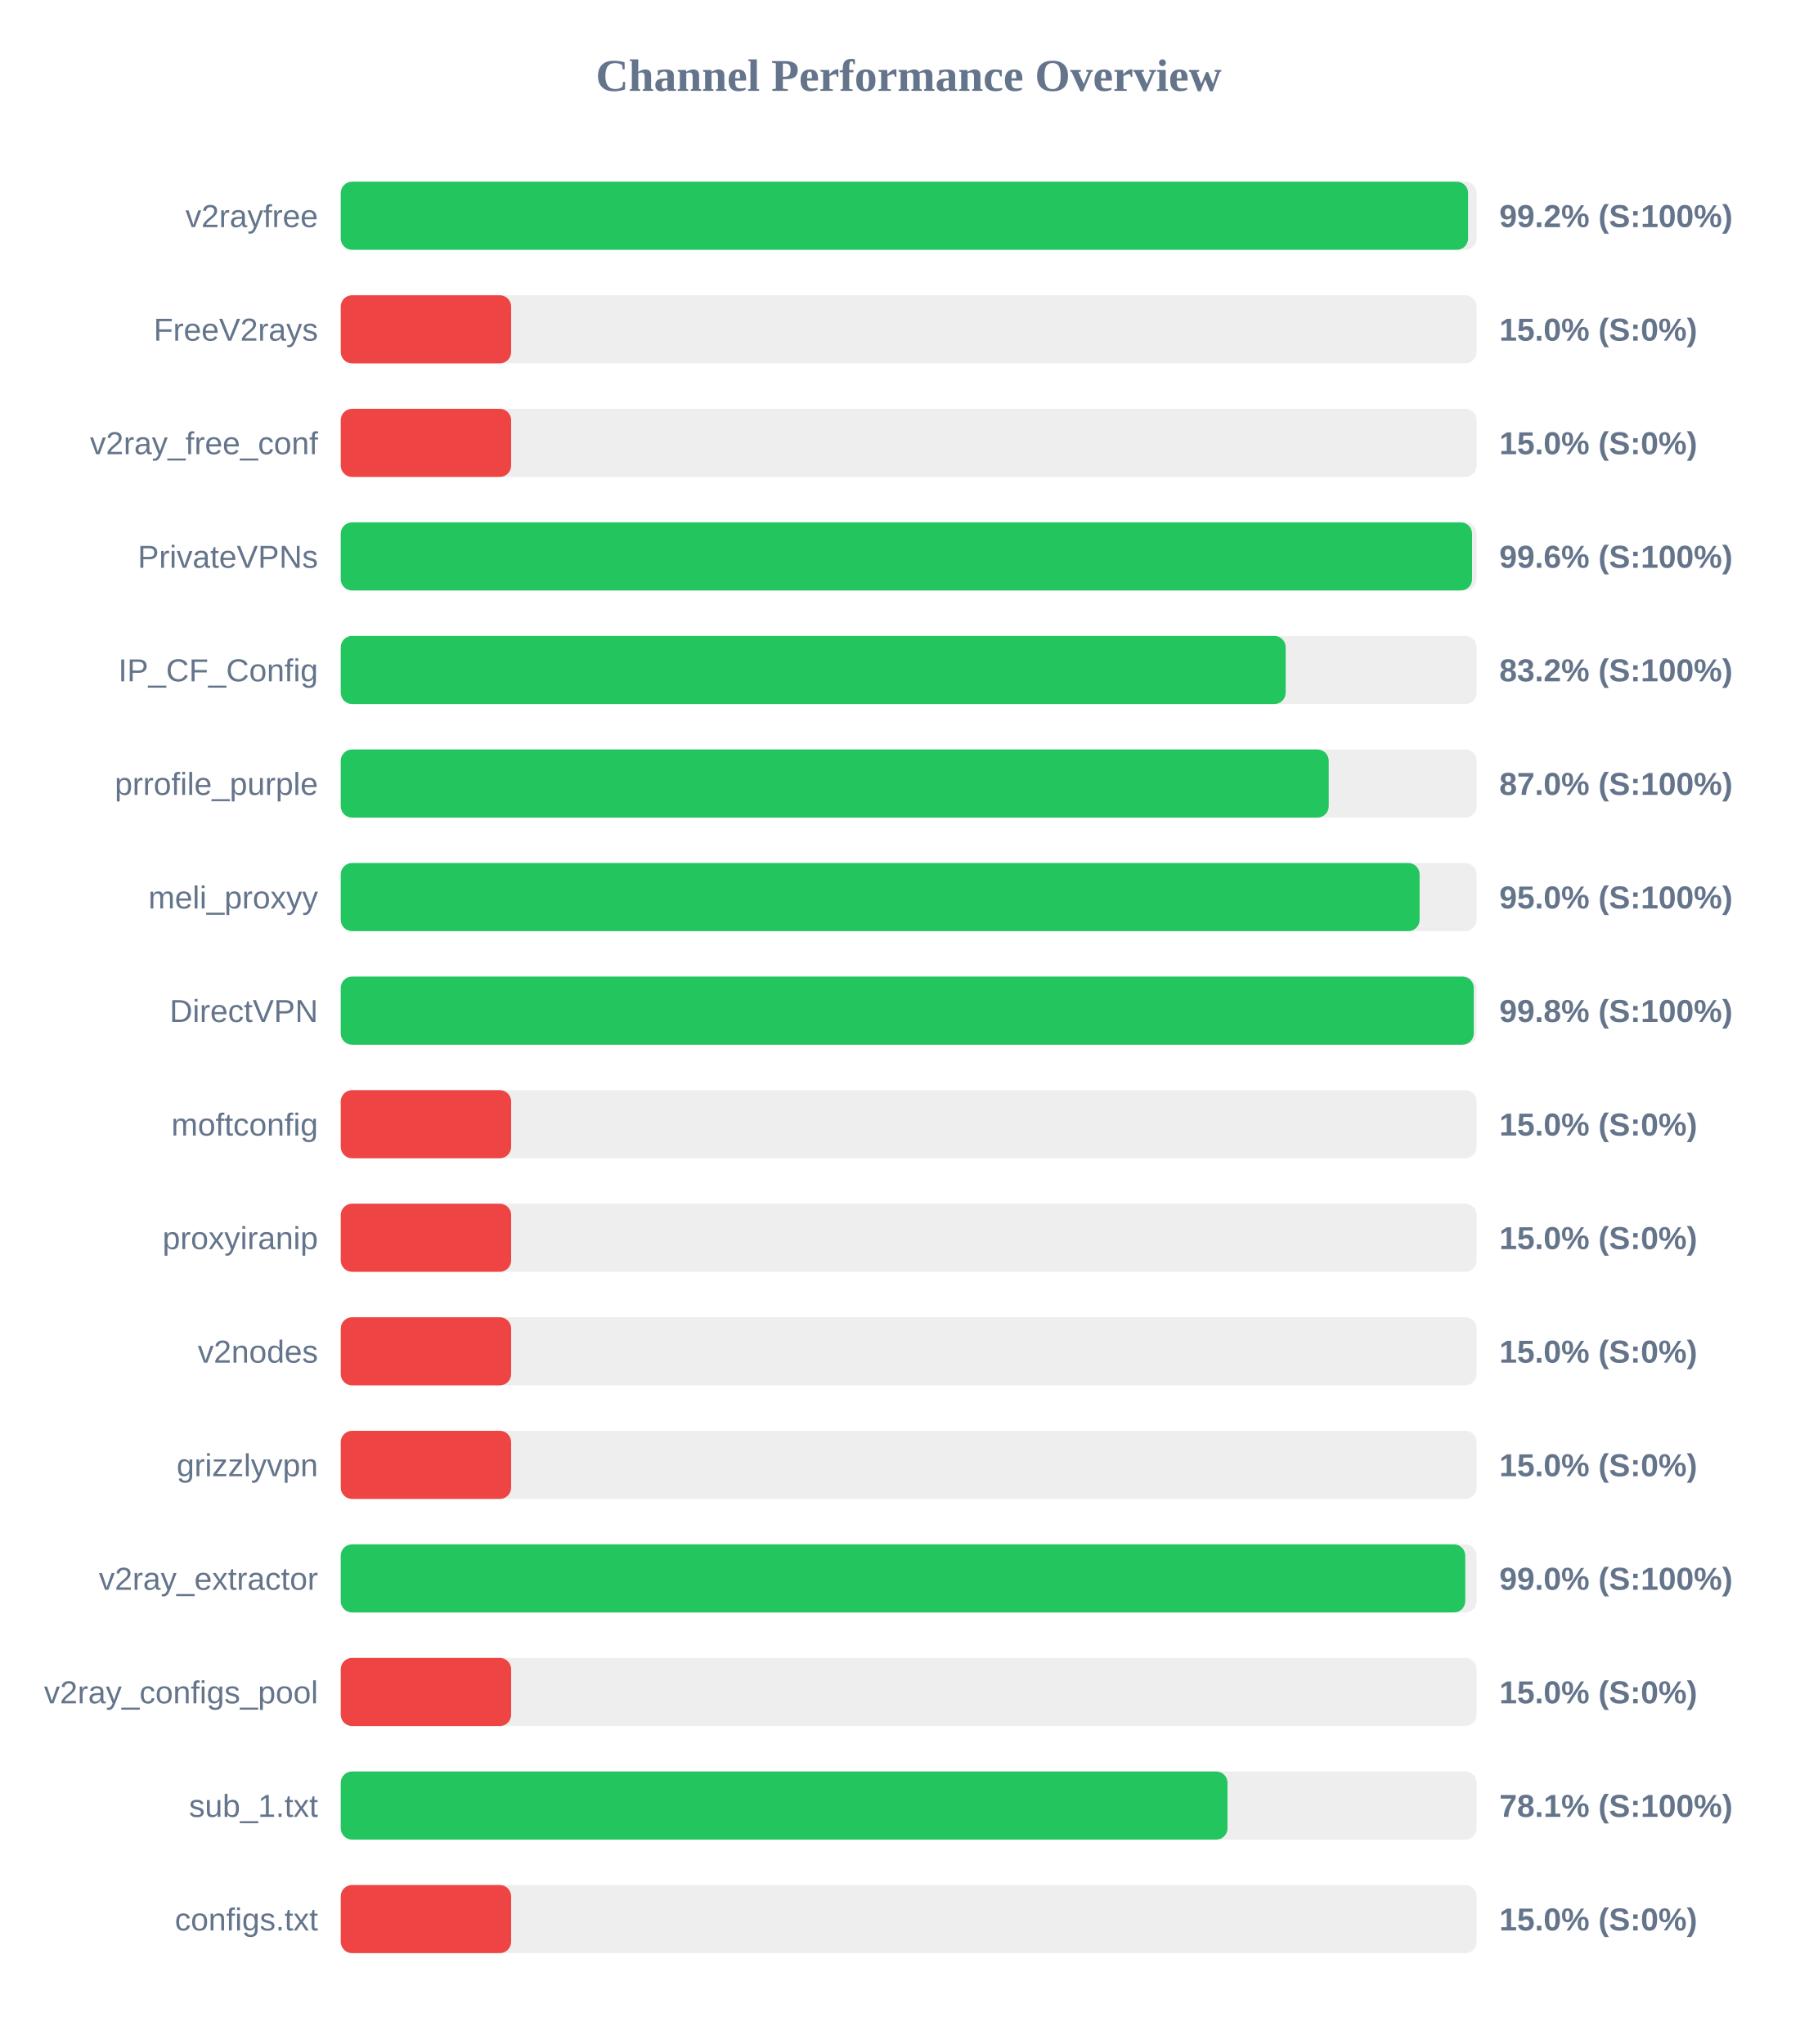
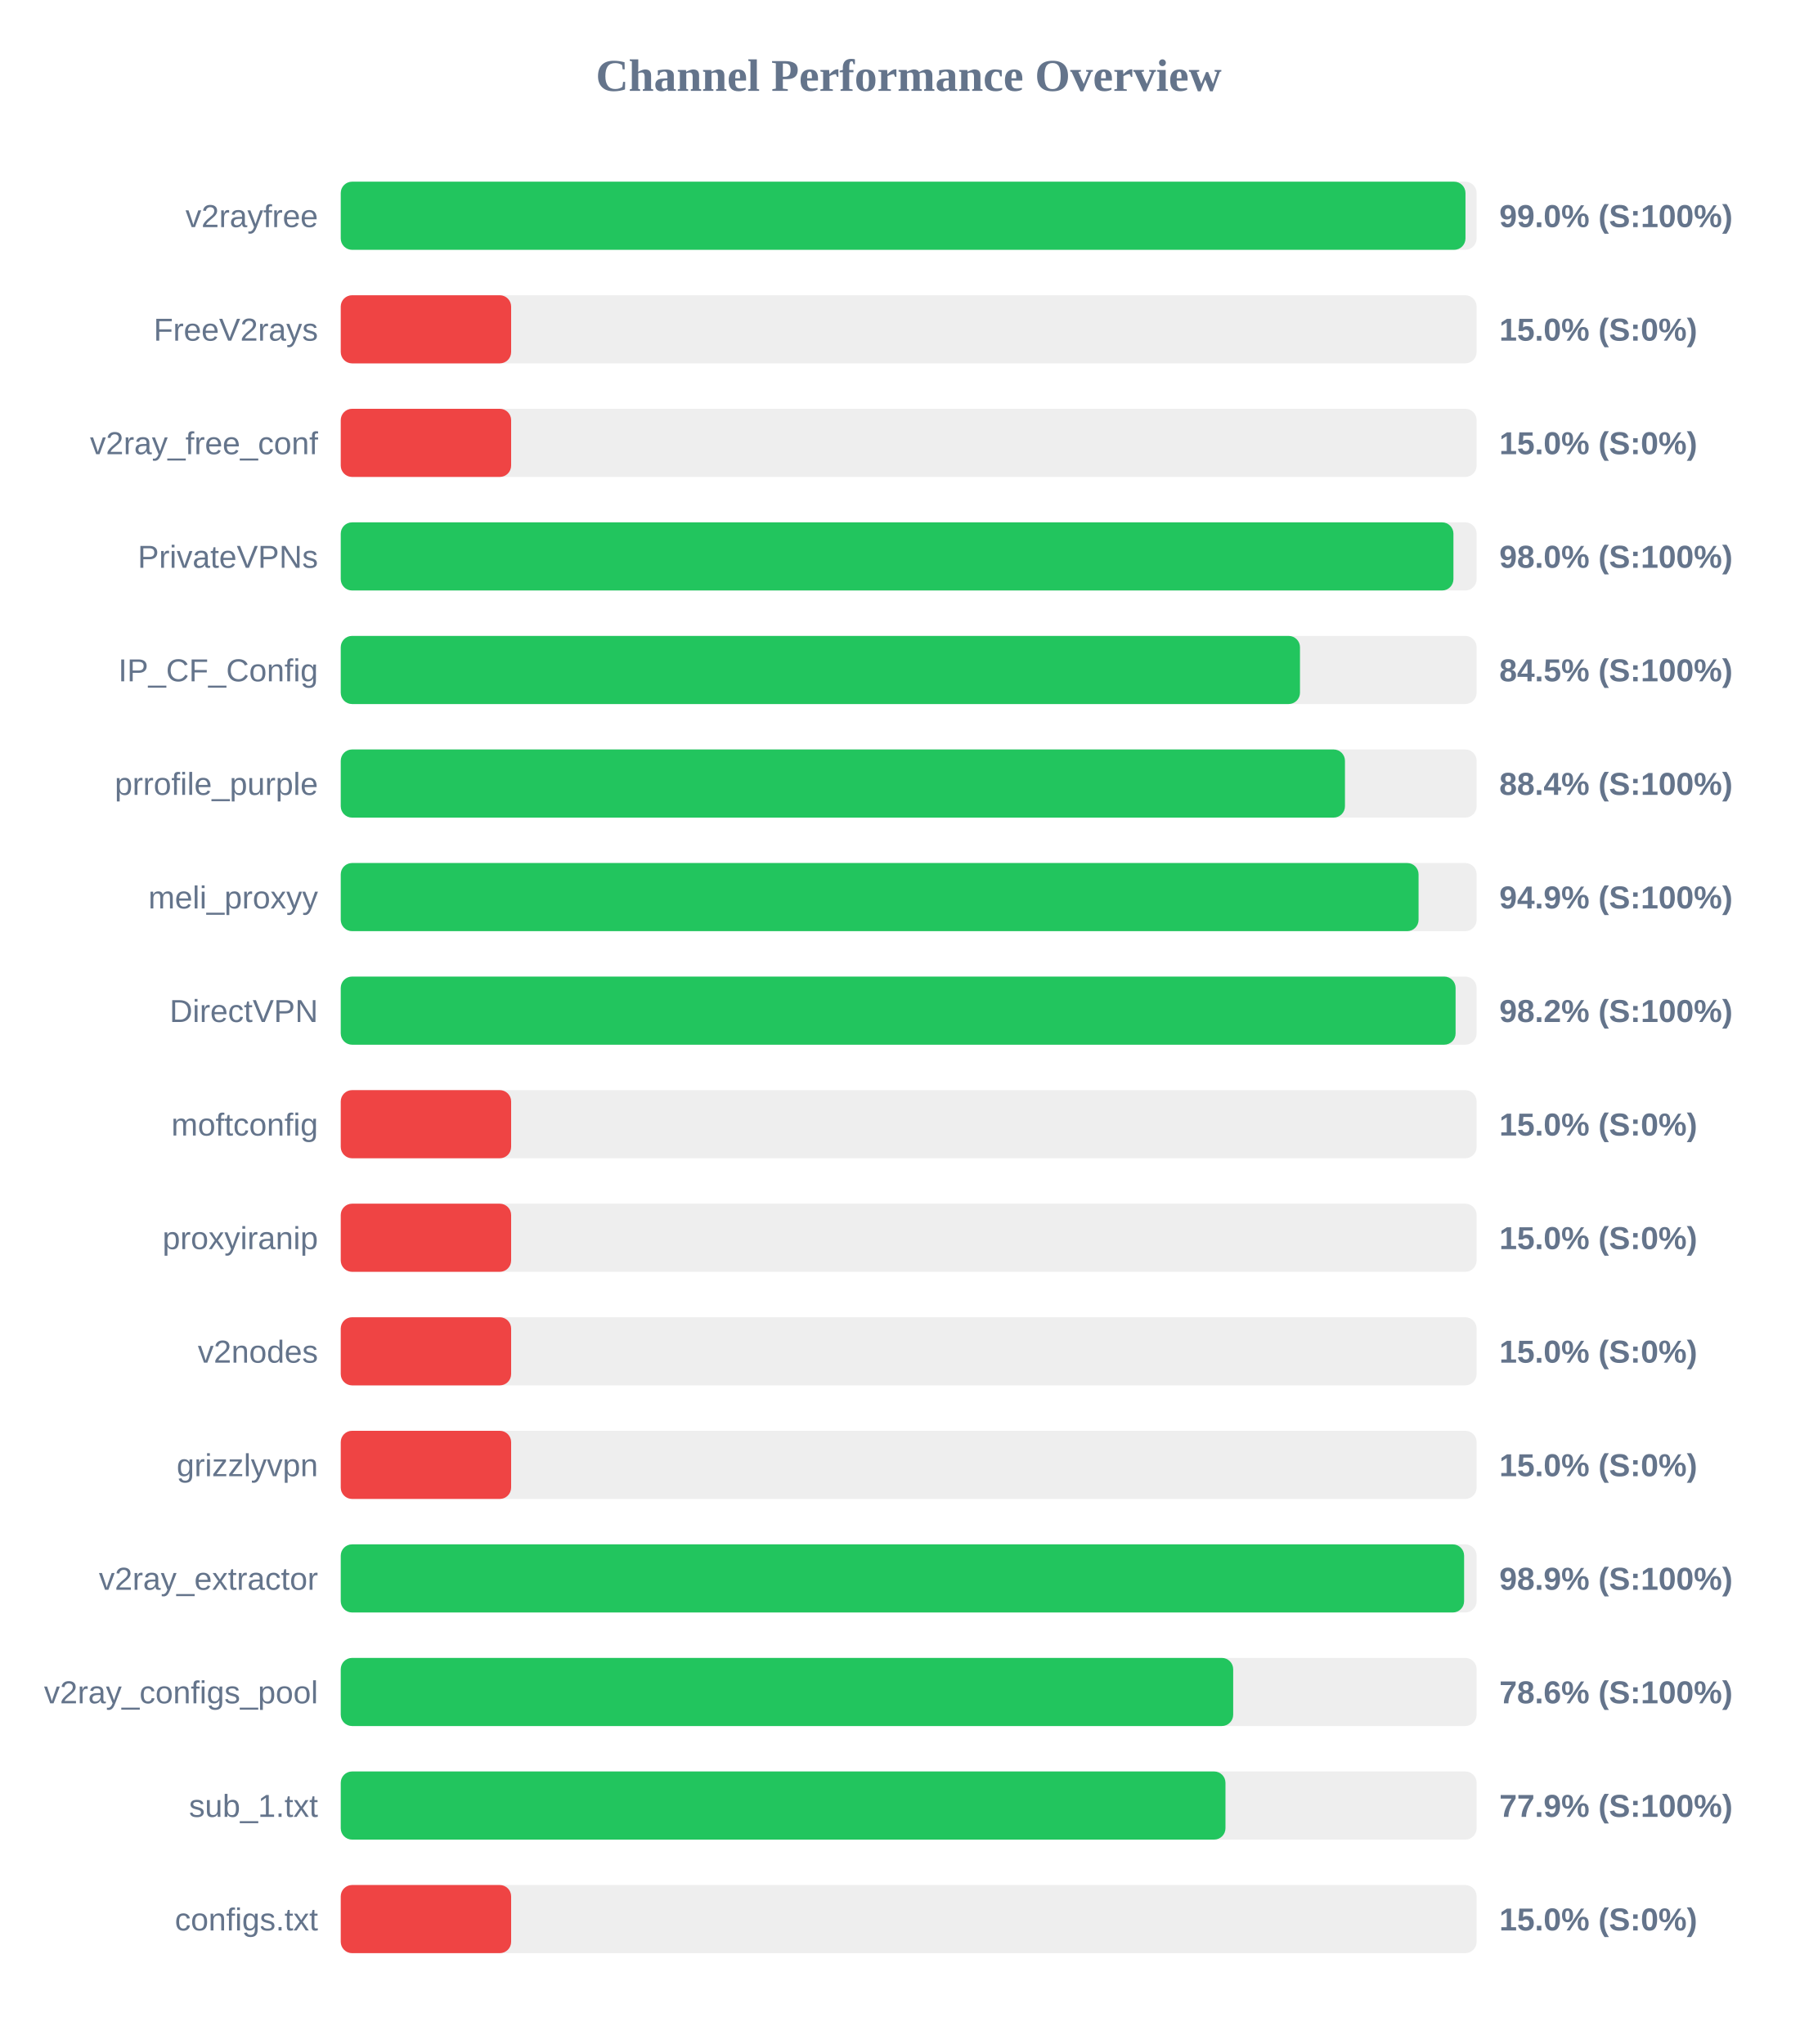
<svg xmlns="http://www.w3.org/2000/svg" width="800" height="900" version="1.1">
  <style>
        .row { font: 14px Arial; fill: #64748b; }
        .score { font: bold 14px Arial; fill: #64748b; }
    </style>
  <text x="400" y="40" text-anchor="middle" font-size="20px" font-weight="bold" fill="#64748b">Channel Performance Overview</text>
  <rect x="150" y="80" width="500" height="30" fill="#eee" rx="5" />
-   <rect x="150" y="80" width="496.25" height="30" fill="#22c55e" rx="5" />
+   <rect x="150" y="80" width="495.1" height="30" fill="#22c55e" rx="5" />
  <text x="140" y="100" text-anchor="end" class="row">v2rayfree</text>
-   <text x="660" y="100" text-anchor="start" class="score">99.2% (S:100%)</text>
+   <text x="660" y="100" text-anchor="start" class="score">99.0% (S:100%)</text>
  <rect x="150" y="130" width="500" height="30" fill="#eee" rx="5" />
  <rect x="150" y="130" width="75.0" height="30" fill="#ef4444" rx="5" />
  <text x="140" y="150" text-anchor="end" class="row">FreeV2rays</text>
  <text x="660" y="150" text-anchor="start" class="score">15.0% (S:0%)</text>
  <rect x="150" y="180" width="500" height="30" fill="#eee" rx="5" />
  <rect x="150" y="180" width="75.0" height="30" fill="#ef4444" rx="5" />
  <text x="140" y="200" text-anchor="end" class="row">v2ray_free_conf</text>
  <text x="660" y="200" text-anchor="start" class="score">15.0% (S:0%)</text>
  <rect x="150" y="230" width="500" height="30" fill="#eee" rx="5" />
-   <rect x="150" y="230" width="498.0" height="30" fill="#22c55e" rx="5" />
+   <rect x="150" y="230" width="489.8" height="30" fill="#22c55e" rx="5" />
  <text x="140" y="250" text-anchor="end" class="row">PrivateVPNs</text>
-   <text x="660" y="250" text-anchor="start" class="score">99.6% (S:100%)</text>
+   <text x="660" y="250" text-anchor="start" class="score">98.0% (S:100%)</text>
  <rect x="150" y="280" width="500" height="30" fill="#eee" rx="5" />
-   <rect x="150" y="280" width="415.95" height="30" fill="#22c55e" rx="5" />
+   <rect x="150" y="280" width="422.25" height="30" fill="#22c55e" rx="5" />
  <text x="140" y="300" text-anchor="end" class="row">IP_CF_Config</text>
-   <text x="660" y="300" text-anchor="start" class="score">83.2% (S:100%)</text>
+   <text x="660" y="300" text-anchor="start" class="score">84.5% (S:100%)</text>
  <rect x="150" y="330" width="500" height="30" fill="#eee" rx="5" />
-   <rect x="150" y="330" width="434.9" height="30" fill="#22c55e" rx="5" />
+   <rect x="150" y="330" width="442.05" height="30" fill="#22c55e" rx="5" />
  <text x="140" y="350" text-anchor="end" class="row">prrofile_purple</text>
-   <text x="660" y="350" text-anchor="start" class="score">87.0% (S:100%)</text>
+   <text x="660" y="350" text-anchor="start" class="score">88.4% (S:100%)</text>
  <rect x="150" y="380" width="500" height="30" fill="#eee" rx="5" />
-   <rect x="150" y="380" width="474.9" height="30" fill="#22c55e" rx="5" />
+   <rect x="150" y="380" width="474.45" height="30" fill="#22c55e" rx="5" />
  <text x="140" y="400" text-anchor="end" class="row">meli_proxyy</text>
-   <text x="660" y="400" text-anchor="start" class="score">95.0% (S:100%)</text>
+   <text x="660" y="400" text-anchor="start" class="score">94.9% (S:100%)</text>
  <rect x="150" y="430" width="500" height="30" fill="#eee" rx="5" />
-   <rect x="150" y="430" width="498.75" height="30" fill="#22c55e" rx="5" />
+   <rect x="150" y="430" width="490.75" height="30" fill="#22c55e" rx="5" />
  <text x="140" y="450" text-anchor="end" class="row">DirectVPN</text>
-   <text x="660" y="450" text-anchor="start" class="score">99.8% (S:100%)</text>
+   <text x="660" y="450" text-anchor="start" class="score">98.2% (S:100%)</text>
  <rect x="150" y="480" width="500" height="30" fill="#eee" rx="5" />
  <rect x="150" y="480" width="75.0" height="30" fill="#ef4444" rx="5" />
  <text x="140" y="500" text-anchor="end" class="row">moftconfig</text>
  <text x="660" y="500" text-anchor="start" class="score">15.0% (S:0%)</text>
  <rect x="150" y="530" width="500" height="30" fill="#eee" rx="5" />
  <rect x="150" y="530" width="75.0" height="30" fill="#ef4444" rx="5" />
  <text x="140" y="550" text-anchor="end" class="row">proxyiranip</text>
  <text x="660" y="550" text-anchor="start" class="score">15.0% (S:0%)</text>
  <rect x="150" y="580" width="500" height="30" fill="#eee" rx="5" />
  <rect x="150" y="580" width="75.0" height="30" fill="#ef4444" rx="5" />
  <text x="140" y="600" text-anchor="end" class="row">v2nodes</text>
  <text x="660" y="600" text-anchor="start" class="score">15.0% (S:0%)</text>
  <rect x="150" y="630" width="500" height="30" fill="#eee" rx="5" />
  <rect x="150" y="630" width="75.0" height="30" fill="#ef4444" rx="5" />
  <text x="140" y="650" text-anchor="end" class="row">grizzlyvpn</text>
  <text x="660" y="650" text-anchor="start" class="score">15.0% (S:0%)</text>
  <rect x="150" y="680" width="500" height="30" fill="#eee" rx="5" />
-   <rect x="150" y="680" width="495.0" height="30" fill="#22c55e" rx="5" />
+   <rect x="150" y="680" width="494.5" height="30" fill="#22c55e" rx="5" />
  <text x="140" y="700" text-anchor="end" class="row">v2ray_extractor</text>
-   <text x="660" y="700" text-anchor="start" class="score">99.0% (S:100%)</text>
+   <text x="660" y="700" text-anchor="start" class="score">98.9% (S:100%)</text>
  <rect x="150" y="730" width="500" height="30" fill="#eee" rx="5" />
-   <rect x="150" y="730" width="75.0" height="30" fill="#ef4444" rx="5" />
+   <rect x="150" y="730" width="392.85" height="30" fill="#22c55e" rx="5" />
  <text x="140" y="750" text-anchor="end" class="row">v2ray_configs_pool</text>
-   <text x="660" y="750" text-anchor="start" class="score">15.0% (S:0%)</text>
+   <text x="660" y="750" text-anchor="start" class="score">78.6% (S:100%)</text>
  <rect x="150" y="780" width="500" height="30" fill="#eee" rx="5" />
-   <rect x="150" y="780" width="390.35" height="30" fill="#22c55e" rx="5" />
+   <rect x="150" y="780" width="389.45" height="30" fill="#22c55e" rx="5" />
  <text x="140" y="800" text-anchor="end" class="row">sub_1.txt</text>
-   <text x="660" y="800" text-anchor="start" class="score">78.1% (S:100%)</text>
+   <text x="660" y="800" text-anchor="start" class="score">77.9% (S:100%)</text>
  <rect x="150" y="830" width="500" height="30" fill="#eee" rx="5" />
  <rect x="150" y="830" width="75.0" height="30" fill="#ef4444" rx="5" />
  <text x="140" y="850" text-anchor="end" class="row">configs.txt</text>
  <text x="660" y="850" text-anchor="start" class="score">15.0% (S:0%)</text>
</svg>
